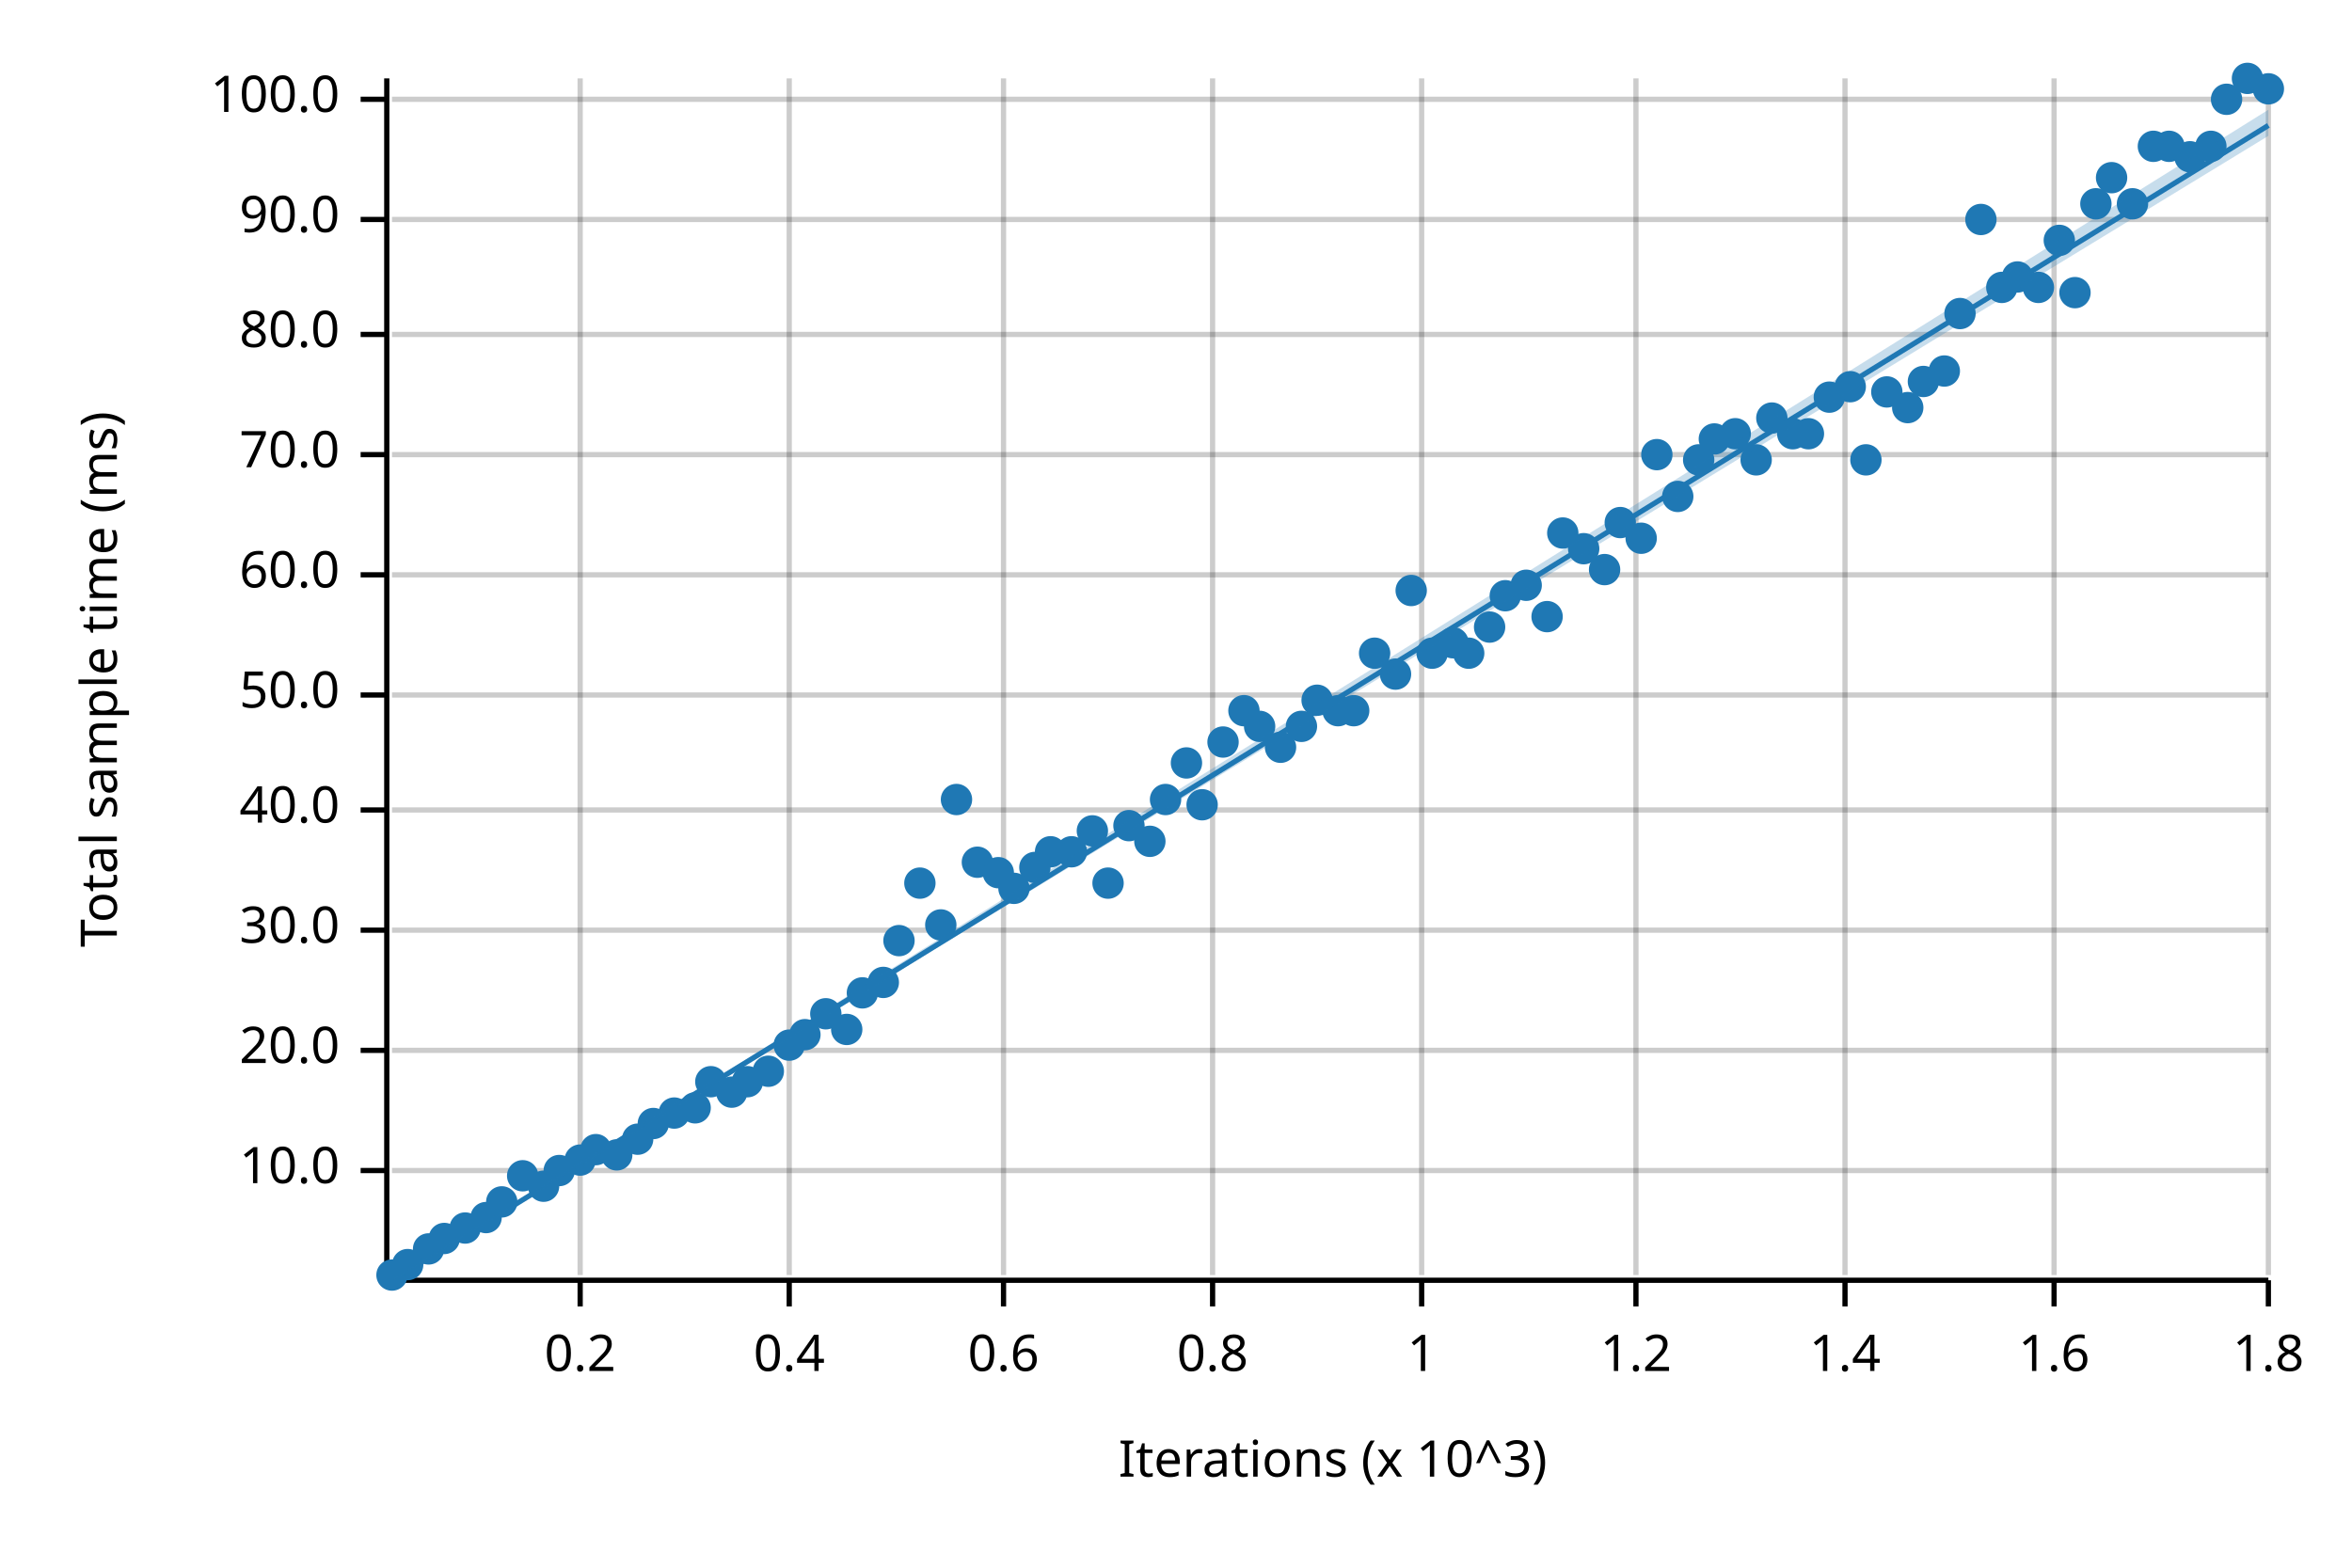
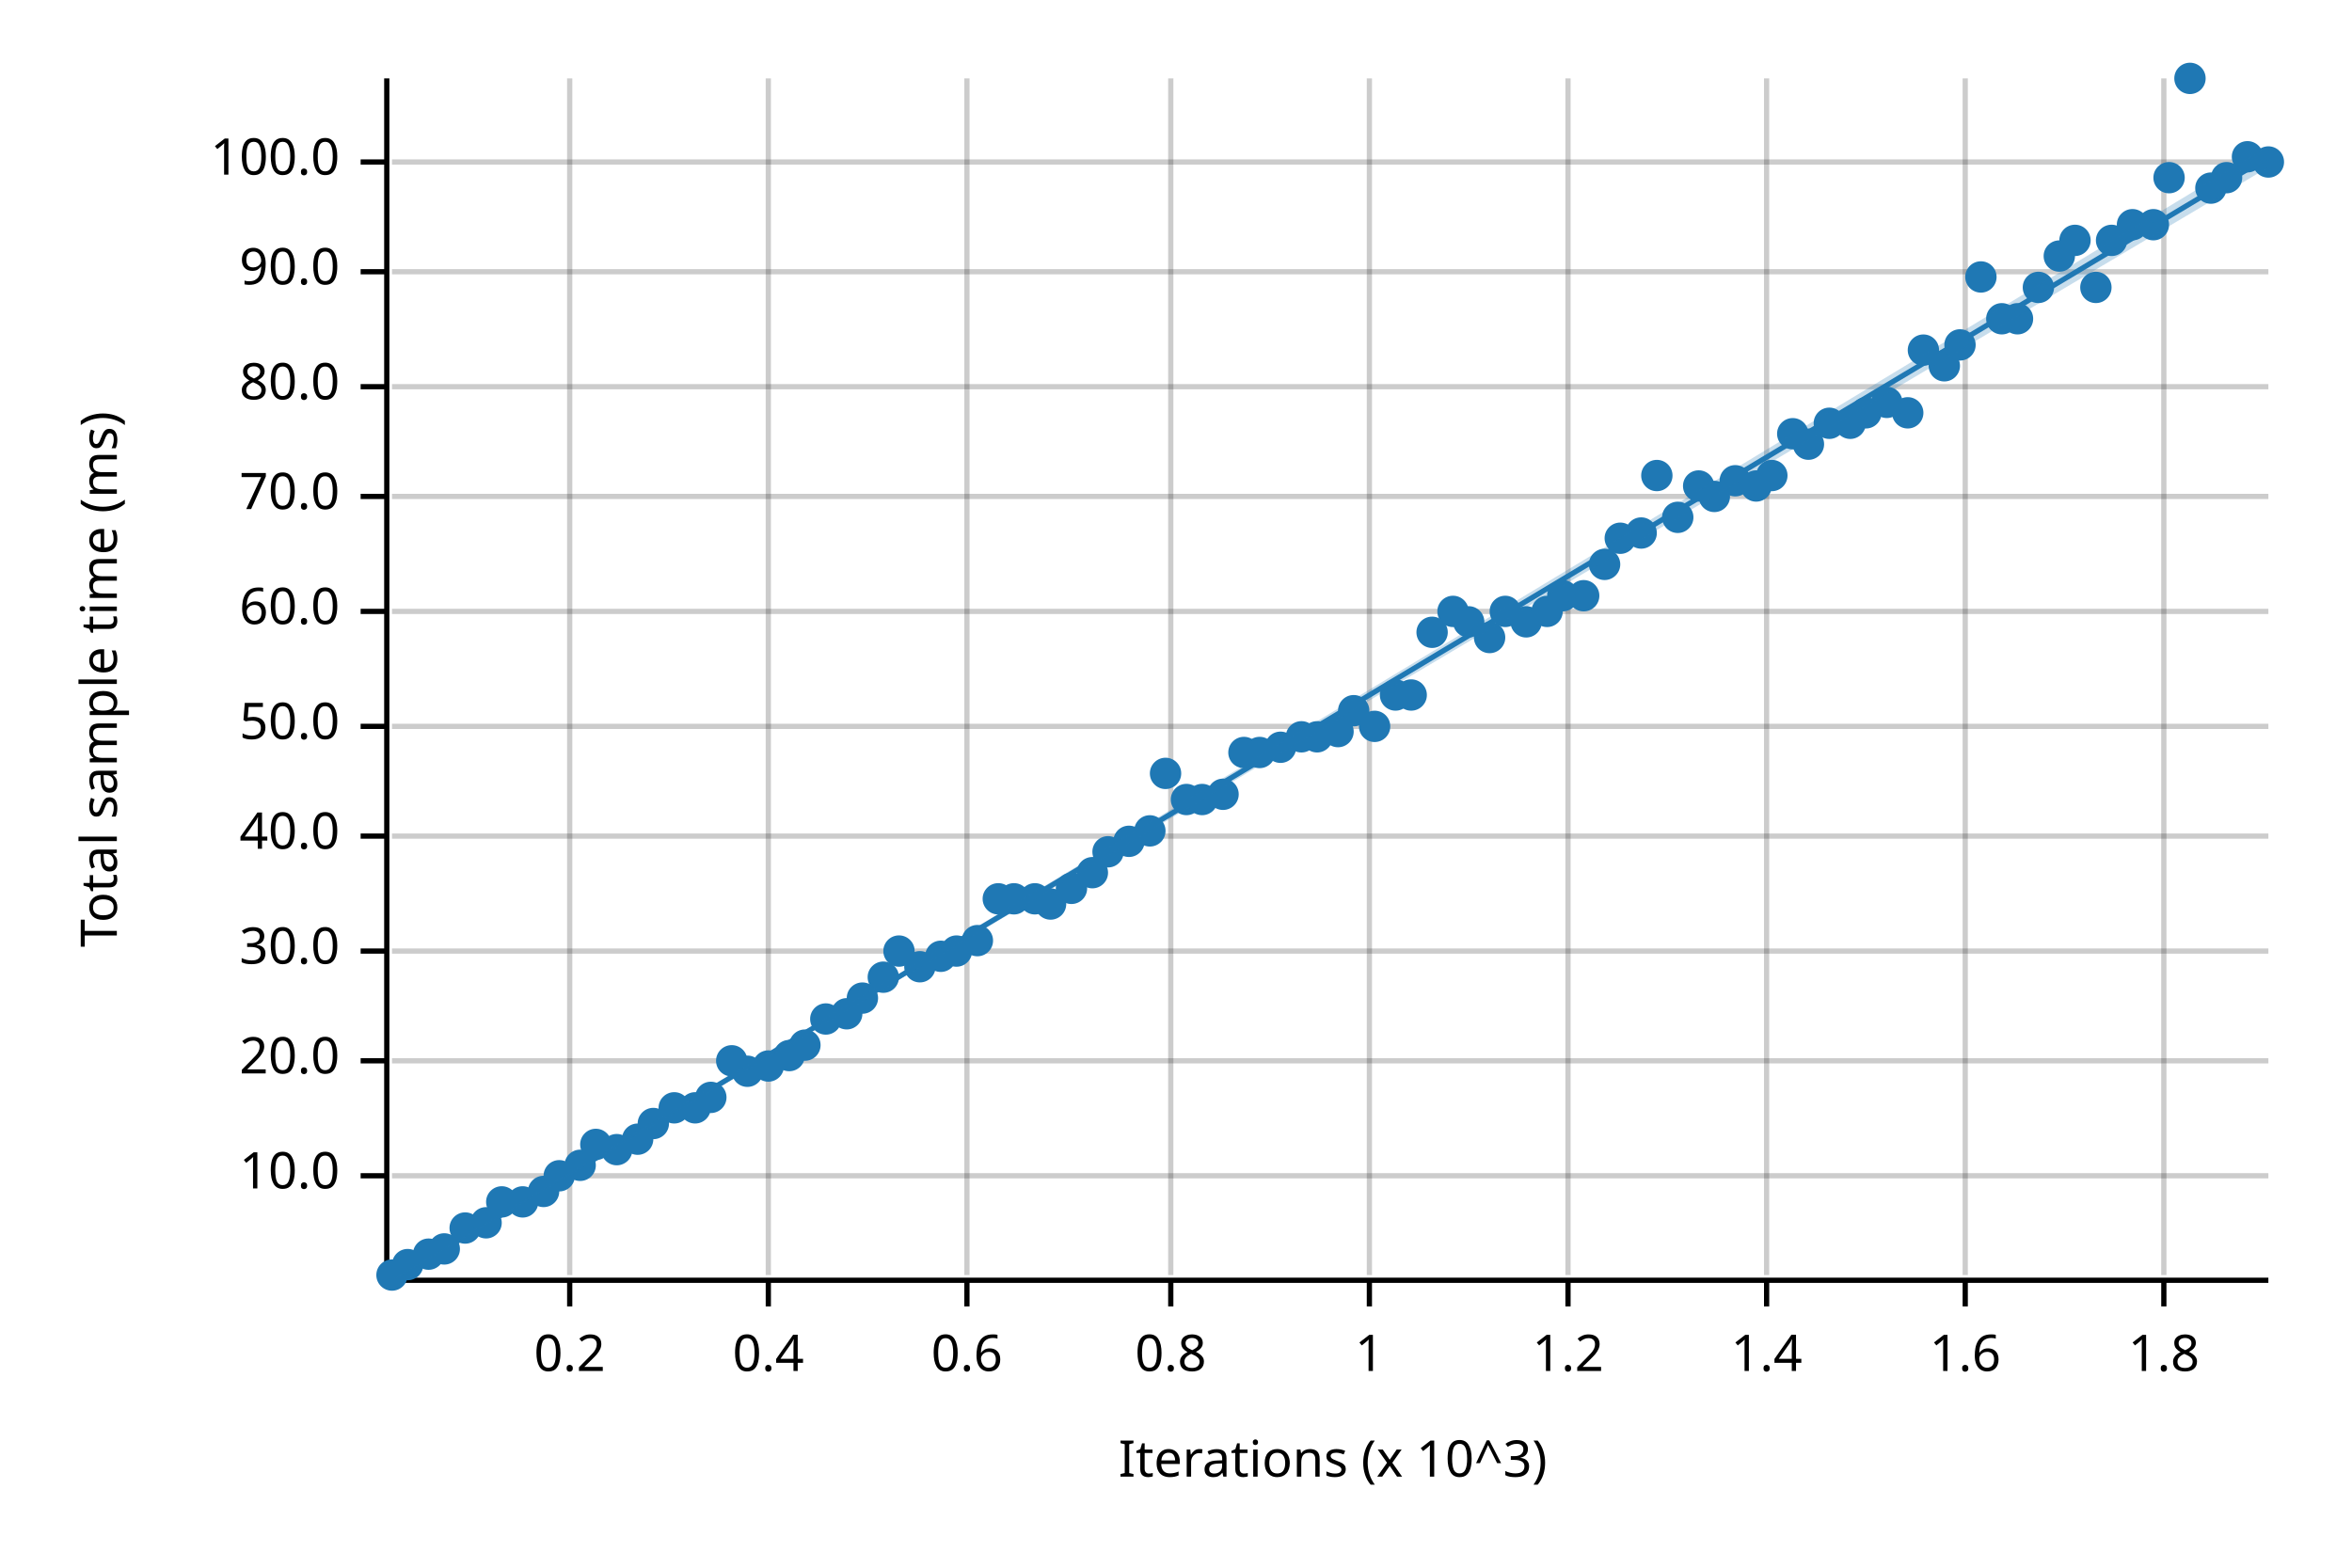
<svg xmlns="http://www.w3.org/2000/svg" width="450" height="300" viewBox="0 0 450 300">
  <text x="15" y="130" dy="0.76em" text-anchor="middle" font-family="sans-serif" font-size="9.677" opacity="1" fill="#000000" transform="rotate(270, 15, 130)">
Total sample time (ms)
</text>
  <text x="255" y="285" dy="-0.5ex" text-anchor="middle" font-family="sans-serif" font-size="9.677" opacity="1" fill="#000000">
Iterations (x 10^3)
</text>
-   <line opacity="0.2" stroke="#000000" stroke-width="1" x1="111" y1="244" x2="111" y2="15" />
-   <line opacity="0.2" stroke="#000000" stroke-width="1" x1="151" y1="244" x2="151" y2="15" />
-   <line opacity="0.2" stroke="#000000" stroke-width="1" x1="192" y1="244" x2="192" y2="15" />
-   <line opacity="0.2" stroke="#000000" stroke-width="1" x1="232" y1="244" x2="232" y2="15" />
-   <line opacity="0.2" stroke="#000000" stroke-width="1" x1="272" y1="244" x2="272" y2="15" />
-   <line opacity="0.2" stroke="#000000" stroke-width="1" x1="313" y1="244" x2="313" y2="15" />
-   <line opacity="0.2" stroke="#000000" stroke-width="1" x1="353" y1="244" x2="353" y2="15" />
-   <line opacity="0.2" stroke="#000000" stroke-width="1" x1="393" y1="244" x2="393" y2="15" />
-   <line opacity="0.2" stroke="#000000" stroke-width="1" x1="434" y1="244" x2="434" y2="15" />
-   <line opacity="0.2" stroke="#000000" stroke-width="1" x1="75" y1="224" x2="434" y2="224" />
-   <line opacity="0.2" stroke="#000000" stroke-width="1" x1="75" y1="201" x2="434" y2="201" />
-   <line opacity="0.2" stroke="#000000" stroke-width="1" x1="75" y1="178" x2="434" y2="178" />
-   <line opacity="0.2" stroke="#000000" stroke-width="1" x1="75" y1="155" x2="434" y2="155" />
-   <line opacity="0.2" stroke="#000000" stroke-width="1" x1="75" y1="133" x2="434" y2="133" />
-   <line opacity="0.2" stroke="#000000" stroke-width="1" x1="75" y1="110" x2="434" y2="110" />
-   <line opacity="0.2" stroke="#000000" stroke-width="1" x1="75" y1="87" x2="434" y2="87" />
-   <line opacity="0.2" stroke="#000000" stroke-width="1" x1="75" y1="64" x2="434" y2="64" />
-   <line opacity="0.2" stroke="#000000" stroke-width="1" x1="75" y1="42" x2="434" y2="42" />
-   <line opacity="0.2" stroke="#000000" stroke-width="1" x1="75" y1="19" x2="434" y2="19" />
+   <line opacity="0.2" stroke="#000000" stroke-width="1" x1="109" y1="244" x2="109" y2="15" />
+   <line opacity="0.2" stroke="#000000" stroke-width="1" x1="147" y1="244" x2="147" y2="15" />
+   <line opacity="0.2" stroke="#000000" stroke-width="1" x1="185" y1="244" x2="185" y2="15" />
+   <line opacity="0.2" stroke="#000000" stroke-width="1" x1="224" y1="244" x2="224" y2="15" />
+   <line opacity="0.2" stroke="#000000" stroke-width="1" x1="262" y1="244" x2="262" y2="15" />
+   <line opacity="0.2" stroke="#000000" stroke-width="1" x1="300" y1="244" x2="300" y2="15" />
+   <line opacity="0.2" stroke="#000000" stroke-width="1" x1="338" y1="244" x2="338" y2="15" />
+   <line opacity="0.2" stroke="#000000" stroke-width="1" x1="376" y1="244" x2="376" y2="15" />
+   <line opacity="0.2" stroke="#000000" stroke-width="1" x1="414" y1="244" x2="414" y2="15" />
+   <line opacity="0.2" stroke="#000000" stroke-width="1" x1="75" y1="225" x2="434" y2="225" />
+   <line opacity="0.2" stroke="#000000" stroke-width="1" x1="75" y1="203" x2="434" y2="203" />
+   <line opacity="0.2" stroke="#000000" stroke-width="1" x1="75" y1="182" x2="434" y2="182" />
+   <line opacity="0.2" stroke="#000000" stroke-width="1" x1="75" y1="160" x2="434" y2="160" />
+   <line opacity="0.2" stroke="#000000" stroke-width="1" x1="75" y1="139" x2="434" y2="139" />
+   <line opacity="0.2" stroke="#000000" stroke-width="1" x1="75" y1="117" x2="434" y2="117" />
+   <line opacity="0.2" stroke="#000000" stroke-width="1" x1="75" y1="95" x2="434" y2="95" />
+   <line opacity="0.2" stroke="#000000" stroke-width="1" x1="75" y1="74" x2="434" y2="74" />
+   <line opacity="0.2" stroke="#000000" stroke-width="1" x1="75" y1="52" x2="434" y2="52" />
+   <line opacity="0.2" stroke="#000000" stroke-width="1" x1="75" y1="31" x2="434" y2="31" />
  <polyline fill="none" opacity="1" stroke="#000000" stroke-width="1" points="74,15 74,244 " />
-   <text x="65" y="224" dy="0.5ex" text-anchor="end" font-family="sans-serif" font-size="9.677" opacity="1" fill="#000000">
+   <text x="65" y="225" dy="0.5ex" text-anchor="end" font-family="sans-serif" font-size="9.677" opacity="1" fill="#000000">
10.0
</text>
-   <polyline fill="none" opacity="1" stroke="#000000" stroke-width="1" points="69,224 74,224 " />
-   <text x="65" y="201" dy="0.5ex" text-anchor="end" font-family="sans-serif" font-size="9.677" opacity="1" fill="#000000">
+   <polyline fill="none" opacity="1" stroke="#000000" stroke-width="1" points="69,225 74,225 " />
+   <text x="65" y="203" dy="0.5ex" text-anchor="end" font-family="sans-serif" font-size="9.677" opacity="1" fill="#000000">
20.0
</text>
-   <polyline fill="none" opacity="1" stroke="#000000" stroke-width="1" points="69,201 74,201 " />
-   <text x="65" y="178" dy="0.5ex" text-anchor="end" font-family="sans-serif" font-size="9.677" opacity="1" fill="#000000">
+   <polyline fill="none" opacity="1" stroke="#000000" stroke-width="1" points="69,203 74,203 " />
+   <text x="65" y="182" dy="0.5ex" text-anchor="end" font-family="sans-serif" font-size="9.677" opacity="1" fill="#000000">
30.0
</text>
-   <polyline fill="none" opacity="1" stroke="#000000" stroke-width="1" points="69,178 74,178 " />
-   <text x="65" y="155" dy="0.5ex" text-anchor="end" font-family="sans-serif" font-size="9.677" opacity="1" fill="#000000">
+   <polyline fill="none" opacity="1" stroke="#000000" stroke-width="1" points="69,182 74,182 " />
+   <text x="65" y="160" dy="0.5ex" text-anchor="end" font-family="sans-serif" font-size="9.677" opacity="1" fill="#000000">
40.0
</text>
-   <polyline fill="none" opacity="1" stroke="#000000" stroke-width="1" points="69,155 74,155 " />
-   <text x="65" y="133" dy="0.5ex" text-anchor="end" font-family="sans-serif" font-size="9.677" opacity="1" fill="#000000">
+   <polyline fill="none" opacity="1" stroke="#000000" stroke-width="1" points="69,160 74,160 " />
+   <text x="65" y="139" dy="0.5ex" text-anchor="end" font-family="sans-serif" font-size="9.677" opacity="1" fill="#000000">
50.0
</text>
-   <polyline fill="none" opacity="1" stroke="#000000" stroke-width="1" points="69,133 74,133 " />
-   <text x="65" y="110" dy="0.5ex" text-anchor="end" font-family="sans-serif" font-size="9.677" opacity="1" fill="#000000">
+   <polyline fill="none" opacity="1" stroke="#000000" stroke-width="1" points="69,139 74,139 " />
+   <text x="65" y="117" dy="0.5ex" text-anchor="end" font-family="sans-serif" font-size="9.677" opacity="1" fill="#000000">
60.0
</text>
-   <polyline fill="none" opacity="1" stroke="#000000" stroke-width="1" points="69,110 74,110 " />
-   <text x="65" y="87" dy="0.5ex" text-anchor="end" font-family="sans-serif" font-size="9.677" opacity="1" fill="#000000">
+   <polyline fill="none" opacity="1" stroke="#000000" stroke-width="1" points="69,117 74,117 " />
+   <text x="65" y="95" dy="0.5ex" text-anchor="end" font-family="sans-serif" font-size="9.677" opacity="1" fill="#000000">
70.0
</text>
-   <polyline fill="none" opacity="1" stroke="#000000" stroke-width="1" points="69,87 74,87 " />
-   <text x="65" y="64" dy="0.5ex" text-anchor="end" font-family="sans-serif" font-size="9.677" opacity="1" fill="#000000">
+   <polyline fill="none" opacity="1" stroke="#000000" stroke-width="1" points="69,95 74,95 " />
+   <text x="65" y="74" dy="0.5ex" text-anchor="end" font-family="sans-serif" font-size="9.677" opacity="1" fill="#000000">
80.0
</text>
-   <polyline fill="none" opacity="1" stroke="#000000" stroke-width="1" points="69,64 74,64 " />
-   <text x="65" y="42" dy="0.5ex" text-anchor="end" font-family="sans-serif" font-size="9.677" opacity="1" fill="#000000">
+   <polyline fill="none" opacity="1" stroke="#000000" stroke-width="1" points="69,74 74,74 " />
+   <text x="65" y="52" dy="0.5ex" text-anchor="end" font-family="sans-serif" font-size="9.677" opacity="1" fill="#000000">
90.0
</text>
-   <polyline fill="none" opacity="1" stroke="#000000" stroke-width="1" points="69,42 74,42 " />
-   <text x="65" y="19" dy="0.5ex" text-anchor="end" font-family="sans-serif" font-size="9.677" opacity="1" fill="#000000">
+   <polyline fill="none" opacity="1" stroke="#000000" stroke-width="1" points="69,52 74,52 " />
+   <text x="65" y="31" dy="0.5ex" text-anchor="end" font-family="sans-serif" font-size="9.677" opacity="1" fill="#000000">
100.0
</text>
-   <polyline fill="none" opacity="1" stroke="#000000" stroke-width="1" points="69,19 74,19 " />
+   <polyline fill="none" opacity="1" stroke="#000000" stroke-width="1" points="69,31 74,31 " />
  <polyline fill="none" opacity="1" stroke="#000000" stroke-width="1" points="75,245 434,245 " />
-   <text x="111" y="255" dy="0.76em" text-anchor="middle" font-family="sans-serif" font-size="9.677" opacity="1" fill="#000000">
+   <text x="109" y="255" dy="0.76em" text-anchor="middle" font-family="sans-serif" font-size="9.677" opacity="1" fill="#000000">
0.2
</text>
-   <polyline fill="none" opacity="1" stroke="#000000" stroke-width="1" points="111,245 111,250 " />
-   <text x="151" y="255" dy="0.76em" text-anchor="middle" font-family="sans-serif" font-size="9.677" opacity="1" fill="#000000">
+   <polyline fill="none" opacity="1" stroke="#000000" stroke-width="1" points="109,245 109,250 " />
+   <text x="147" y="255" dy="0.76em" text-anchor="middle" font-family="sans-serif" font-size="9.677" opacity="1" fill="#000000">
0.4
</text>
-   <polyline fill="none" opacity="1" stroke="#000000" stroke-width="1" points="151,245 151,250 " />
-   <text x="192" y="255" dy="0.76em" text-anchor="middle" font-family="sans-serif" font-size="9.677" opacity="1" fill="#000000">
+   <polyline fill="none" opacity="1" stroke="#000000" stroke-width="1" points="147,245 147,250 " />
+   <text x="185" y="255" dy="0.76em" text-anchor="middle" font-family="sans-serif" font-size="9.677" opacity="1" fill="#000000">
0.6
</text>
-   <polyline fill="none" opacity="1" stroke="#000000" stroke-width="1" points="192,245 192,250 " />
-   <text x="232" y="255" dy="0.76em" text-anchor="middle" font-family="sans-serif" font-size="9.677" opacity="1" fill="#000000">
+   <polyline fill="none" opacity="1" stroke="#000000" stroke-width="1" points="185,245 185,250 " />
+   <text x="224" y="255" dy="0.76em" text-anchor="middle" font-family="sans-serif" font-size="9.677" opacity="1" fill="#000000">
0.8
</text>
-   <polyline fill="none" opacity="1" stroke="#000000" stroke-width="1" points="232,245 232,250 " />
-   <text x="272" y="255" dy="0.76em" text-anchor="middle" font-family="sans-serif" font-size="9.677" opacity="1" fill="#000000">
+   <polyline fill="none" opacity="1" stroke="#000000" stroke-width="1" points="224,245 224,250 " />
+   <text x="262" y="255" dy="0.76em" text-anchor="middle" font-family="sans-serif" font-size="9.677" opacity="1" fill="#000000">
1
</text>
-   <polyline fill="none" opacity="1" stroke="#000000" stroke-width="1" points="272,245 272,250 " />
-   <text x="313" y="255" dy="0.76em" text-anchor="middle" font-family="sans-serif" font-size="9.677" opacity="1" fill="#000000">
+   <polyline fill="none" opacity="1" stroke="#000000" stroke-width="1" points="262,245 262,250 " />
+   <text x="300" y="255" dy="0.76em" text-anchor="middle" font-family="sans-serif" font-size="9.677" opacity="1" fill="#000000">
1.2
</text>
-   <polyline fill="none" opacity="1" stroke="#000000" stroke-width="1" points="313,245 313,250 " />
-   <text x="353" y="255" dy="0.76em" text-anchor="middle" font-family="sans-serif" font-size="9.677" opacity="1" fill="#000000">
+   <polyline fill="none" opacity="1" stroke="#000000" stroke-width="1" points="300,245 300,250 " />
+   <text x="338" y="255" dy="0.76em" text-anchor="middle" font-family="sans-serif" font-size="9.677" opacity="1" fill="#000000">
1.4
</text>
-   <polyline fill="none" opacity="1" stroke="#000000" stroke-width="1" points="353,245 353,250 " />
-   <text x="393" y="255" dy="0.76em" text-anchor="middle" font-family="sans-serif" font-size="9.677" opacity="1" fill="#000000">
+   <polyline fill="none" opacity="1" stroke="#000000" stroke-width="1" points="338,245 338,250 " />
+   <text x="376" y="255" dy="0.76em" text-anchor="middle" font-family="sans-serif" font-size="9.677" opacity="1" fill="#000000">
1.6
</text>
-   <polyline fill="none" opacity="1" stroke="#000000" stroke-width="1" points="393,245 393,250 " />
-   <text x="434" y="255" dy="0.76em" text-anchor="middle" font-family="sans-serif" font-size="9.677" opacity="1" fill="#000000">
+   <polyline fill="none" opacity="1" stroke="#000000" stroke-width="1" points="376,245 376,250 " />
+   <text x="414" y="255" dy="0.76em" text-anchor="middle" font-family="sans-serif" font-size="9.677" opacity="1" fill="#000000">
1.8
</text>
-   <polyline fill="none" opacity="1" stroke="#000000" stroke-width="1" points="434,245 434,250 " />
+   <polyline fill="none" opacity="1" stroke="#000000" stroke-width="1" points="414,245 414,250 " />
  <circle cx="75" cy="244" r="3" opacity="1" fill="#1F78B4" stroke="none" stroke-width="1" />
  <circle cx="78" cy="242" r="3" opacity="1" fill="#1F78B4" stroke="none" stroke-width="1" />
-   <circle cx="82" cy="239" r="3" opacity="1" fill="#1F78B4" stroke="none" stroke-width="1" />
-   <circle cx="85" cy="237" r="3" opacity="1" fill="#1F78B4" stroke="none" stroke-width="1" />
+   <circle cx="82" cy="240" r="3" opacity="1" fill="#1F78B4" stroke="none" stroke-width="1" />
+   <circle cx="85" cy="239" r="3" opacity="1" fill="#1F78B4" stroke="none" stroke-width="1" />
  <circle cx="89" cy="235" r="3" opacity="1" fill="#1F78B4" stroke="none" stroke-width="1" />
-   <circle cx="93" cy="233" r="3" opacity="1" fill="#1F78B4" stroke="none" stroke-width="1" />
+   <circle cx="93" cy="234" r="3" opacity="1" fill="#1F78B4" stroke="none" stroke-width="1" />
  <circle cx="96" cy="230" r="3" opacity="1" fill="#1F78B4" stroke="none" stroke-width="1" />
-   <circle cx="100" cy="225" r="3" opacity="1" fill="#1F78B4" stroke="none" stroke-width="1" />
-   <circle cx="104" cy="227" r="3" opacity="1" fill="#1F78B4" stroke="none" stroke-width="1" />
-   <circle cx="107" cy="224" r="3" opacity="1" fill="#1F78B4" stroke="none" stroke-width="1" />
-   <circle cx="111" cy="222" r="3" opacity="1" fill="#1F78B4" stroke="none" stroke-width="1" />
-   <circle cx="114" cy="220" r="3" opacity="1" fill="#1F78B4" stroke="none" stroke-width="1" />
-   <circle cx="118" cy="221" r="3" opacity="1" fill="#1F78B4" stroke="none" stroke-width="1" />
+   <circle cx="100" cy="230" r="3" opacity="1" fill="#1F78B4" stroke="none" stroke-width="1" />
+   <circle cx="104" cy="228" r="3" opacity="1" fill="#1F78B4" stroke="none" stroke-width="1" />
+   <circle cx="107" cy="225" r="3" opacity="1" fill="#1F78B4" stroke="none" stroke-width="1" />
+   <circle cx="111" cy="223" r="3" opacity="1" fill="#1F78B4" stroke="none" stroke-width="1" />
+   <circle cx="114" cy="219" r="3" opacity="1" fill="#1F78B4" stroke="none" stroke-width="1" />
+   <circle cx="118" cy="220" r="3" opacity="1" fill="#1F78B4" stroke="none" stroke-width="1" />
  <circle cx="122" cy="218" r="3" opacity="1" fill="#1F78B4" stroke="none" stroke-width="1" />
  <circle cx="125" cy="215" r="3" opacity="1" fill="#1F78B4" stroke="none" stroke-width="1" />
-   <circle cx="129" cy="213" r="3" opacity="1" fill="#1F78B4" stroke="none" stroke-width="1" />
+   <circle cx="129" cy="212" r="3" opacity="1" fill="#1F78B4" stroke="none" stroke-width="1" />
  <circle cx="133" cy="212" r="3" opacity="1" fill="#1F78B4" stroke="none" stroke-width="1" />
-   <circle cx="136" cy="207" r="3" opacity="1" fill="#1F78B4" stroke="none" stroke-width="1" />
-   <circle cx="140" cy="209" r="3" opacity="1" fill="#1F78B4" stroke="none" stroke-width="1" />
-   <circle cx="143" cy="207" r="3" opacity="1" fill="#1F78B4" stroke="none" stroke-width="1" />
-   <circle cx="147" cy="205" r="3" opacity="1" fill="#1F78B4" stroke="none" stroke-width="1" />
-   <circle cx="151" cy="200" r="3" opacity="1" fill="#1F78B4" stroke="none" stroke-width="1" />
-   <circle cx="154" cy="198" r="3" opacity="1" fill="#1F78B4" stroke="none" stroke-width="1" />
-   <circle cx="158" cy="194" r="3" opacity="1" fill="#1F78B4" stroke="none" stroke-width="1" />
-   <circle cx="162" cy="197" r="3" opacity="1" fill="#1F78B4" stroke="none" stroke-width="1" />
-   <circle cx="165" cy="190" r="3" opacity="1" fill="#1F78B4" stroke="none" stroke-width="1" />
-   <circle cx="169" cy="188" r="3" opacity="1" fill="#1F78B4" stroke="none" stroke-width="1" />
-   <circle cx="172" cy="180" r="3" opacity="1" fill="#1F78B4" stroke="none" stroke-width="1" />
-   <circle cx="176" cy="169" r="3" opacity="1" fill="#1F78B4" stroke="none" stroke-width="1" />
-   <circle cx="180" cy="177" r="3" opacity="1" fill="#1F78B4" stroke="none" stroke-width="1" />
-   <circle cx="183" cy="153" r="3" opacity="1" fill="#1F78B4" stroke="none" stroke-width="1" />
-   <circle cx="187" cy="165" r="3" opacity="1" fill="#1F78B4" stroke="none" stroke-width="1" />
-   <circle cx="191" cy="167" r="3" opacity="1" fill="#1F78B4" stroke="none" stroke-width="1" />
-   <circle cx="194" cy="170" r="3" opacity="1" fill="#1F78B4" stroke="none" stroke-width="1" />
-   <circle cx="198" cy="166" r="3" opacity="1" fill="#1F78B4" stroke="none" stroke-width="1" />
-   <circle cx="201" cy="163" r="3" opacity="1" fill="#1F78B4" stroke="none" stroke-width="1" />
-   <circle cx="205" cy="163" r="3" opacity="1" fill="#1F78B4" stroke="none" stroke-width="1" />
-   <circle cx="209" cy="159" r="3" opacity="1" fill="#1F78B4" stroke="none" stroke-width="1" />
-   <circle cx="212" cy="169" r="3" opacity="1" fill="#1F78B4" stroke="none" stroke-width="1" />
-   <circle cx="216" cy="158" r="3" opacity="1" fill="#1F78B4" stroke="none" stroke-width="1" />
-   <circle cx="220" cy="161" r="3" opacity="1" fill="#1F78B4" stroke="none" stroke-width="1" />
-   <circle cx="223" cy="153" r="3" opacity="1" fill="#1F78B4" stroke="none" stroke-width="1" />
-   <circle cx="227" cy="146" r="3" opacity="1" fill="#1F78B4" stroke="none" stroke-width="1" />
-   <circle cx="230" cy="154" r="3" opacity="1" fill="#1F78B4" stroke="none" stroke-width="1" />
-   <circle cx="234" cy="142" r="3" opacity="1" fill="#1F78B4" stroke="none" stroke-width="1" />
-   <circle cx="238" cy="136" r="3" opacity="1" fill="#1F78B4" stroke="none" stroke-width="1" />
-   <circle cx="241" cy="139" r="3" opacity="1" fill="#1F78B4" stroke="none" stroke-width="1" />
+   <circle cx="136" cy="210" r="3" opacity="1" fill="#1F78B4" stroke="none" stroke-width="1" />
+   <circle cx="140" cy="203" r="3" opacity="1" fill="#1F78B4" stroke="none" stroke-width="1" />
+   <circle cx="143" cy="205" r="3" opacity="1" fill="#1F78B4" stroke="none" stroke-width="1" />
+   <circle cx="147" cy="204" r="3" opacity="1" fill="#1F78B4" stroke="none" stroke-width="1" />
+   <circle cx="151" cy="202" r="3" opacity="1" fill="#1F78B4" stroke="none" stroke-width="1" />
+   <circle cx="154" cy="200" r="3" opacity="1" fill="#1F78B4" stroke="none" stroke-width="1" />
+   <circle cx="158" cy="195" r="3" opacity="1" fill="#1F78B4" stroke="none" stroke-width="1" />
+   <circle cx="162" cy="194" r="3" opacity="1" fill="#1F78B4" stroke="none" stroke-width="1" />
+   <circle cx="165" cy="191" r="3" opacity="1" fill="#1F78B4" stroke="none" stroke-width="1" />
+   <circle cx="169" cy="187" r="3" opacity="1" fill="#1F78B4" stroke="none" stroke-width="1" />
+   <circle cx="172" cy="182" r="3" opacity="1" fill="#1F78B4" stroke="none" stroke-width="1" />
+   <circle cx="176" cy="185" r="3" opacity="1" fill="#1F78B4" stroke="none" stroke-width="1" />
+   <circle cx="180" cy="183" r="3" opacity="1" fill="#1F78B4" stroke="none" stroke-width="1" />
+   <circle cx="183" cy="182" r="3" opacity="1" fill="#1F78B4" stroke="none" stroke-width="1" />
+   <circle cx="187" cy="180" r="3" opacity="1" fill="#1F78B4" stroke="none" stroke-width="1" />
+   <circle cx="191" cy="172" r="3" opacity="1" fill="#1F78B4" stroke="none" stroke-width="1" />
+   <circle cx="194" cy="172" r="3" opacity="1" fill="#1F78B4" stroke="none" stroke-width="1" />
+   <circle cx="198" cy="172" r="3" opacity="1" fill="#1F78B4" stroke="none" stroke-width="1" />
+   <circle cx="201" cy="173" r="3" opacity="1" fill="#1F78B4" stroke="none" stroke-width="1" />
+   <circle cx="205" cy="170" r="3" opacity="1" fill="#1F78B4" stroke="none" stroke-width="1" />
+   <circle cx="209" cy="167" r="3" opacity="1" fill="#1F78B4" stroke="none" stroke-width="1" />
+   <circle cx="212" cy="163" r="3" opacity="1" fill="#1F78B4" stroke="none" stroke-width="1" />
+   <circle cx="216" cy="161" r="3" opacity="1" fill="#1F78B4" stroke="none" stroke-width="1" />
+   <circle cx="220" cy="159" r="3" opacity="1" fill="#1F78B4" stroke="none" stroke-width="1" />
+   <circle cx="223" cy="148" r="3" opacity="1" fill="#1F78B4" stroke="none" stroke-width="1" />
+   <circle cx="227" cy="153" r="3" opacity="1" fill="#1F78B4" stroke="none" stroke-width="1" />
+   <circle cx="230" cy="153" r="3" opacity="1" fill="#1F78B4" stroke="none" stroke-width="1" />
+   <circle cx="234" cy="152" r="3" opacity="1" fill="#1F78B4" stroke="none" stroke-width="1" />
+   <circle cx="238" cy="144" r="3" opacity="1" fill="#1F78B4" stroke="none" stroke-width="1" />
+   <circle cx="241" cy="144" r="3" opacity="1" fill="#1F78B4" stroke="none" stroke-width="1" />
  <circle cx="245" cy="143" r="3" opacity="1" fill="#1F78B4" stroke="none" stroke-width="1" />
-   <circle cx="249" cy="139" r="3" opacity="1" fill="#1F78B4" stroke="none" stroke-width="1" />
-   <circle cx="252" cy="134" r="3" opacity="1" fill="#1F78B4" stroke="none" stroke-width="1" />
-   <circle cx="256" cy="136" r="3" opacity="1" fill="#1F78B4" stroke="none" stroke-width="1" />
+   <circle cx="249" cy="141" r="3" opacity="1" fill="#1F78B4" stroke="none" stroke-width="1" />
+   <circle cx="252" cy="141" r="3" opacity="1" fill="#1F78B4" stroke="none" stroke-width="1" />
+   <circle cx="256" cy="140" r="3" opacity="1" fill="#1F78B4" stroke="none" stroke-width="1" />
  <circle cx="259" cy="136" r="3" opacity="1" fill="#1F78B4" stroke="none" stroke-width="1" />
-   <circle cx="263" cy="125" r="3" opacity="1" fill="#1F78B4" stroke="none" stroke-width="1" />
-   <circle cx="267" cy="129" r="3" opacity="1" fill="#1F78B4" stroke="none" stroke-width="1" />
-   <circle cx="270" cy="113" r="3" opacity="1" fill="#1F78B4" stroke="none" stroke-width="1" />
-   <circle cx="274" cy="125" r="3" opacity="1" fill="#1F78B4" stroke="none" stroke-width="1" />
-   <circle cx="278" cy="123" r="3" opacity="1" fill="#1F78B4" stroke="none" stroke-width="1" />
-   <circle cx="281" cy="125" r="3" opacity="1" fill="#1F78B4" stroke="none" stroke-width="1" />
-   <circle cx="285" cy="120" r="3" opacity="1" fill="#1F78B4" stroke="none" stroke-width="1" />
-   <circle cx="288" cy="114" r="3" opacity="1" fill="#1F78B4" stroke="none" stroke-width="1" />
-   <circle cx="292" cy="112" r="3" opacity="1" fill="#1F78B4" stroke="none" stroke-width="1" />
-   <circle cx="296" cy="118" r="3" opacity="1" fill="#1F78B4" stroke="none" stroke-width="1" />
-   <circle cx="299" cy="102" r="3" opacity="1" fill="#1F78B4" stroke="none" stroke-width="1" />
-   <circle cx="303" cy="105" r="3" opacity="1" fill="#1F78B4" stroke="none" stroke-width="1" />
-   <circle cx="307" cy="109" r="3" opacity="1" fill="#1F78B4" stroke="none" stroke-width="1" />
-   <circle cx="310" cy="100" r="3" opacity="1" fill="#1F78B4" stroke="none" stroke-width="1" />
-   <circle cx="314" cy="103" r="3" opacity="1" fill="#1F78B4" stroke="none" stroke-width="1" />
-   <circle cx="317" cy="87" r="3" opacity="1" fill="#1F78B4" stroke="none" stroke-width="1" />
-   <circle cx="321" cy="95" r="3" opacity="1" fill="#1F78B4" stroke="none" stroke-width="1" />
-   <circle cx="325" cy="88" r="3" opacity="1" fill="#1F78B4" stroke="none" stroke-width="1" />
-   <circle cx="328" cy="84" r="3" opacity="1" fill="#1F78B4" stroke="none" stroke-width="1" />
-   <circle cx="332" cy="83" r="3" opacity="1" fill="#1F78B4" stroke="none" stroke-width="1" />
-   <circle cx="336" cy="88" r="3" opacity="1" fill="#1F78B4" stroke="none" stroke-width="1" />
-   <circle cx="339" cy="80" r="3" opacity="1" fill="#1F78B4" stroke="none" stroke-width="1" />
+   <circle cx="263" cy="139" r="3" opacity="1" fill="#1F78B4" stroke="none" stroke-width="1" />
+   <circle cx="267" cy="133" r="3" opacity="1" fill="#1F78B4" stroke="none" stroke-width="1" />
+   <circle cx="270" cy="133" r="3" opacity="1" fill="#1F78B4" stroke="none" stroke-width="1" />
+   <circle cx="274" cy="121" r="3" opacity="1" fill="#1F78B4" stroke="none" stroke-width="1" />
+   <circle cx="278" cy="117" r="3" opacity="1" fill="#1F78B4" stroke="none" stroke-width="1" />
+   <circle cx="281" cy="119" r="3" opacity="1" fill="#1F78B4" stroke="none" stroke-width="1" />
+   <circle cx="285" cy="122" r="3" opacity="1" fill="#1F78B4" stroke="none" stroke-width="1" />
+   <circle cx="288" cy="117" r="3" opacity="1" fill="#1F78B4" stroke="none" stroke-width="1" />
+   <circle cx="292" cy="119" r="3" opacity="1" fill="#1F78B4" stroke="none" stroke-width="1" />
+   <circle cx="296" cy="117" r="3" opacity="1" fill="#1F78B4" stroke="none" stroke-width="1" />
+   <circle cx="299" cy="114" r="3" opacity="1" fill="#1F78B4" stroke="none" stroke-width="1" />
+   <circle cx="303" cy="114" r="3" opacity="1" fill="#1F78B4" stroke="none" stroke-width="1" />
+   <circle cx="307" cy="108" r="3" opacity="1" fill="#1F78B4" stroke="none" stroke-width="1" />
+   <circle cx="310" cy="103" r="3" opacity="1" fill="#1F78B4" stroke="none" stroke-width="1" />
+   <circle cx="314" cy="102" r="3" opacity="1" fill="#1F78B4" stroke="none" stroke-width="1" />
+   <circle cx="317" cy="91" r="3" opacity="1" fill="#1F78B4" stroke="none" stroke-width="1" />
+   <circle cx="321" cy="99" r="3" opacity="1" fill="#1F78B4" stroke="none" stroke-width="1" />
+   <circle cx="325" cy="93" r="3" opacity="1" fill="#1F78B4" stroke="none" stroke-width="1" />
+   <circle cx="328" cy="95" r="3" opacity="1" fill="#1F78B4" stroke="none" stroke-width="1" />
+   <circle cx="332" cy="92" r="3" opacity="1" fill="#1F78B4" stroke="none" stroke-width="1" />
+   <circle cx="336" cy="93" r="3" opacity="1" fill="#1F78B4" stroke="none" stroke-width="1" />
+   <circle cx="339" cy="91" r="3" opacity="1" fill="#1F78B4" stroke="none" stroke-width="1" />
  <circle cx="343" cy="83" r="3" opacity="1" fill="#1F78B4" stroke="none" stroke-width="1" />
-   <circle cx="346" cy="83" r="3" opacity="1" fill="#1F78B4" stroke="none" stroke-width="1" />
-   <circle cx="350" cy="76" r="3" opacity="1" fill="#1F78B4" stroke="none" stroke-width="1" />
-   <circle cx="354" cy="74" r="3" opacity="1" fill="#1F78B4" stroke="none" stroke-width="1" />
-   <circle cx="357" cy="88" r="3" opacity="1" fill="#1F78B4" stroke="none" stroke-width="1" />
-   <circle cx="361" cy="75" r="3" opacity="1" fill="#1F78B4" stroke="none" stroke-width="1" />
-   <circle cx="365" cy="78" r="3" opacity="1" fill="#1F78B4" stroke="none" stroke-width="1" />
-   <circle cx="368" cy="73" r="3" opacity="1" fill="#1F78B4" stroke="none" stroke-width="1" />
-   <circle cx="372" cy="71" r="3" opacity="1" fill="#1F78B4" stroke="none" stroke-width="1" />
-   <circle cx="375" cy="60" r="3" opacity="1" fill="#1F78B4" stroke="none" stroke-width="1" />
-   <circle cx="379" cy="42" r="3" opacity="1" fill="#1F78B4" stroke="none" stroke-width="1" />
-   <circle cx="383" cy="55" r="3" opacity="1" fill="#1F78B4" stroke="none" stroke-width="1" />
-   <circle cx="386" cy="53" r="3" opacity="1" fill="#1F78B4" stroke="none" stroke-width="1" />
+   <circle cx="346" cy="85" r="3" opacity="1" fill="#1F78B4" stroke="none" stroke-width="1" />
+   <circle cx="350" cy="81" r="3" opacity="1" fill="#1F78B4" stroke="none" stroke-width="1" />
+   <circle cx="354" cy="81" r="3" opacity="1" fill="#1F78B4" stroke="none" stroke-width="1" />
+   <circle cx="357" cy="79" r="3" opacity="1" fill="#1F78B4" stroke="none" stroke-width="1" />
+   <circle cx="361" cy="77" r="3" opacity="1" fill="#1F78B4" stroke="none" stroke-width="1" />
+   <circle cx="365" cy="79" r="3" opacity="1" fill="#1F78B4" stroke="none" stroke-width="1" />
+   <circle cx="368" cy="67" r="3" opacity="1" fill="#1F78B4" stroke="none" stroke-width="1" />
+   <circle cx="372" cy="70" r="3" opacity="1" fill="#1F78B4" stroke="none" stroke-width="1" />
+   <circle cx="375" cy="66" r="3" opacity="1" fill="#1F78B4" stroke="none" stroke-width="1" />
+   <circle cx="379" cy="53" r="3" opacity="1" fill="#1F78B4" stroke="none" stroke-width="1" />
+   <circle cx="383" cy="61" r="3" opacity="1" fill="#1F78B4" stroke="none" stroke-width="1" />
+   <circle cx="386" cy="61" r="3" opacity="1" fill="#1F78B4" stroke="none" stroke-width="1" />
  <circle cx="390" cy="55" r="3" opacity="1" fill="#1F78B4" stroke="none" stroke-width="1" />
-   <circle cx="394" cy="46" r="3" opacity="1" fill="#1F78B4" stroke="none" stroke-width="1" />
-   <circle cx="397" cy="56" r="3" opacity="1" fill="#1F78B4" stroke="none" stroke-width="1" />
-   <circle cx="401" cy="39" r="3" opacity="1" fill="#1F78B4" stroke="none" stroke-width="1" />
-   <circle cx="404" cy="34" r="3" opacity="1" fill="#1F78B4" stroke="none" stroke-width="1" />
-   <circle cx="408" cy="39" r="3" opacity="1" fill="#1F78B4" stroke="none" stroke-width="1" />
-   <circle cx="412" cy="28" r="3" opacity="1" fill="#1F78B4" stroke="none" stroke-width="1" />
-   <circle cx="415" cy="28" r="3" opacity="1" fill="#1F78B4" stroke="none" stroke-width="1" />
-   <circle cx="419" cy="30" r="3" opacity="1" fill="#1F78B4" stroke="none" stroke-width="1" />
-   <circle cx="423" cy="28" r="3" opacity="1" fill="#1F78B4" stroke="none" stroke-width="1" />
-   <circle cx="426" cy="19" r="3" opacity="1" fill="#1F78B4" stroke="none" stroke-width="1" />
-   <circle cx="430" cy="15" r="3" opacity="1" fill="#1F78B4" stroke="none" stroke-width="1" />
-   <circle cx="434" cy="17" r="3" opacity="1" fill="#1F78B4" stroke="none" stroke-width="1" />
-   <polyline fill="none" opacity="1" stroke="#1F78B4" stroke-width="1" points="75,245 434,24 " />
-   <polygon opacity="0.25" fill="#1F78B4" points="75,245 434,26 434,21 " />
+   <circle cx="394" cy="49" r="3" opacity="1" fill="#1F78B4" stroke="none" stroke-width="1" />
+   <circle cx="397" cy="46" r="3" opacity="1" fill="#1F78B4" stroke="none" stroke-width="1" />
+   <circle cx="401" cy="55" r="3" opacity="1" fill="#1F78B4" stroke="none" stroke-width="1" />
+   <circle cx="404" cy="46" r="3" opacity="1" fill="#1F78B4" stroke="none" stroke-width="1" />
+   <circle cx="408" cy="43" r="3" opacity="1" fill="#1F78B4" stroke="none" stroke-width="1" />
+   <circle cx="412" cy="43" r="3" opacity="1" fill="#1F78B4" stroke="none" stroke-width="1" />
+   <circle cx="415" cy="34" r="3" opacity="1" fill="#1F78B4" stroke="none" stroke-width="1" />
+   <circle cx="419" cy="15" r="3" opacity="1" fill="#1F78B4" stroke="none" stroke-width="1" />
+   <circle cx="423" cy="36" r="3" opacity="1" fill="#1F78B4" stroke="none" stroke-width="1" />
+   <circle cx="426" cy="34" r="3" opacity="1" fill="#1F78B4" stroke="none" stroke-width="1" />
+   <circle cx="430" cy="30" r="3" opacity="1" fill="#1F78B4" stroke="none" stroke-width="1" />
+   <circle cx="434" cy="31" r="3" opacity="1" fill="#1F78B4" stroke="none" stroke-width="1" />
+   <polyline fill="none" opacity="1" stroke="#1F78B4" stroke-width="1" points="75,245 434,30 " />
+   <polygon opacity="0.25" fill="#1F78B4" points="75,245 434,32 434,28 " />
</svg>
